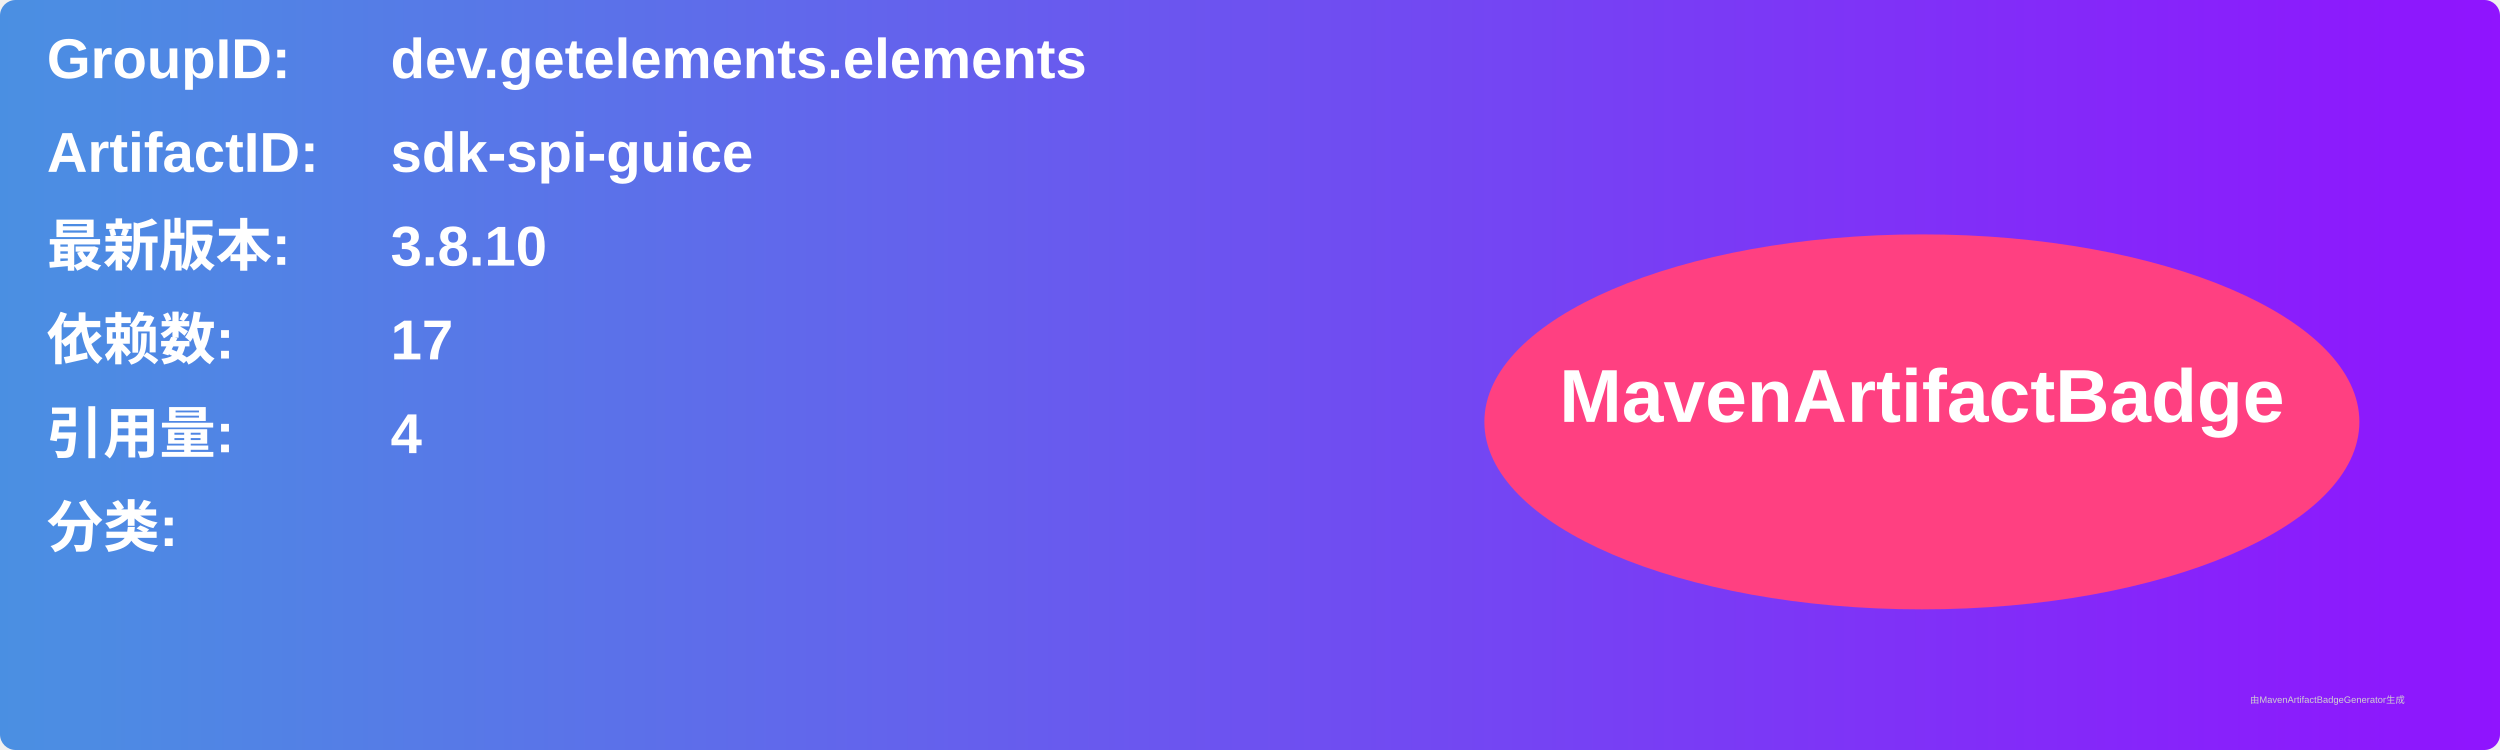
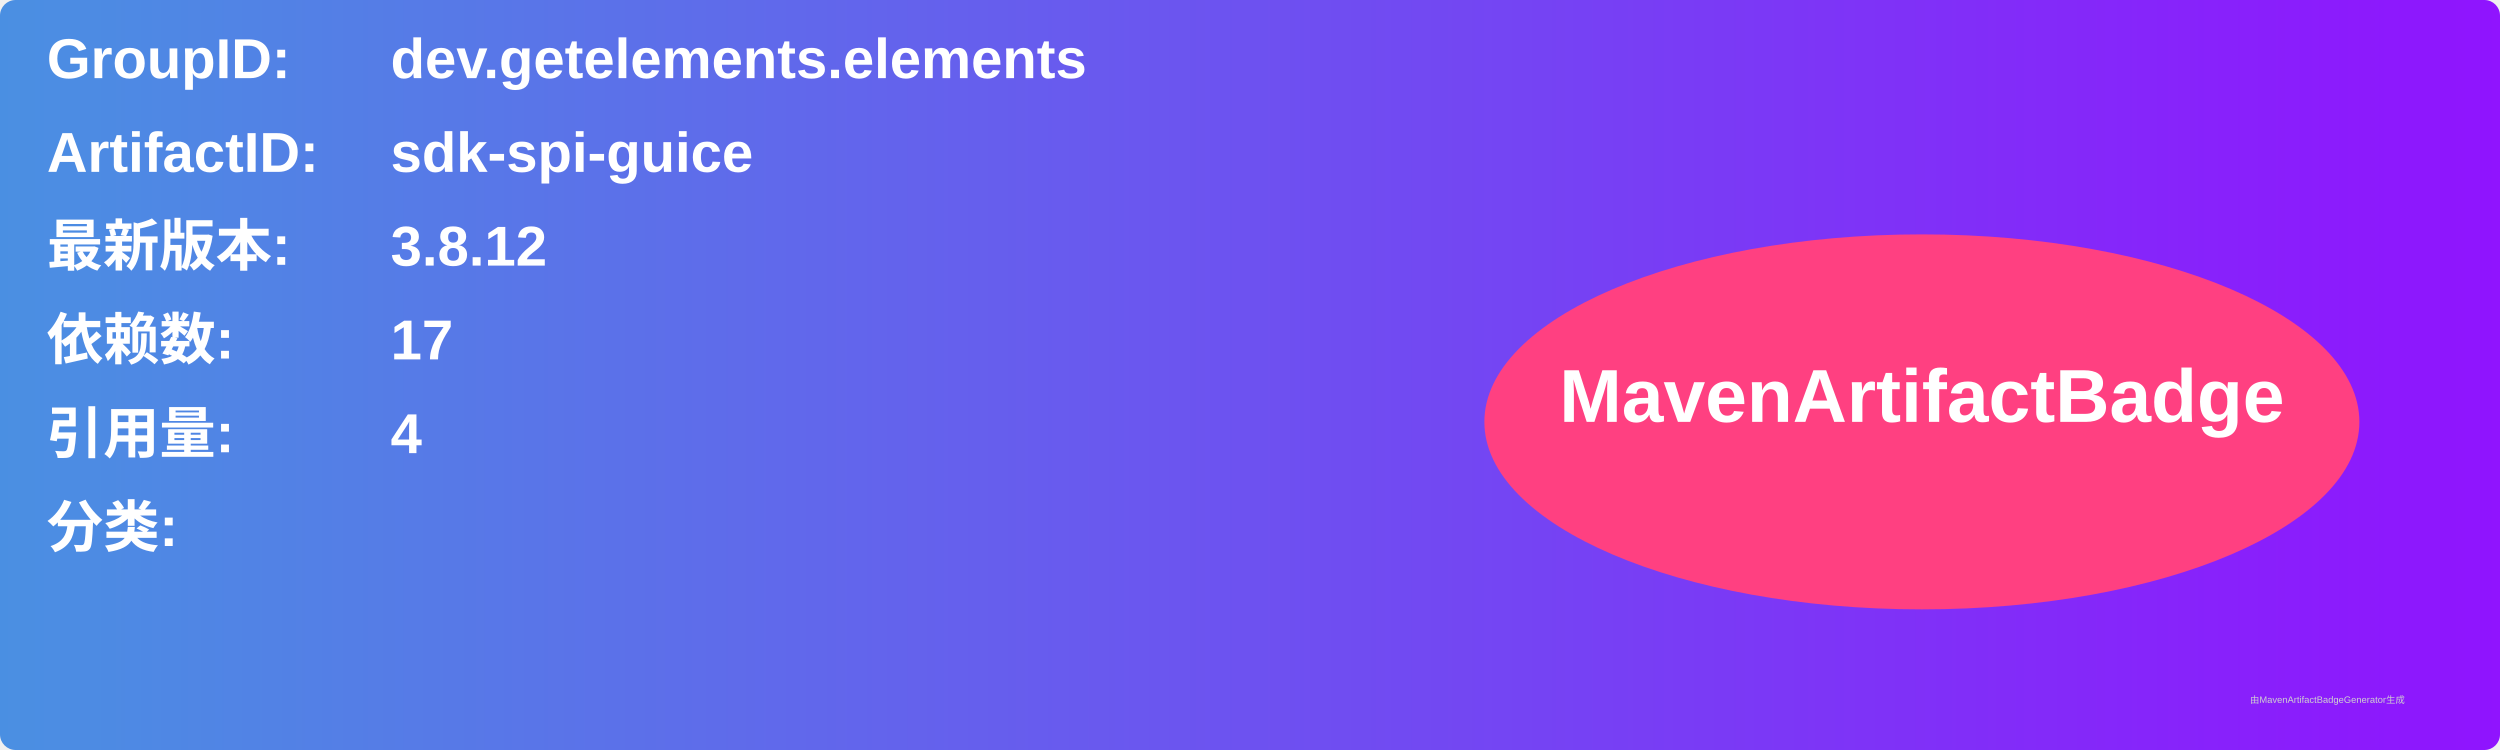
<svg xmlns="http://www.w3.org/2000/svg" width="800" height="240" viewBox="0 0 800 240">
  <linearGradient id="grad" x1="0%" y1="0%" x2="100%" y2="0%">
    <stop offset="0%" stop-color="#4a90e2" />
    <stop offset="100%" stop-color="#9013fe" />
  </linearGradient>
  <rect width="100%" height="100%" rx="5" ry="5" fill="url(#grad)" />
  <g transform="translate(15, 15)">
    <text x="0" y="10" font-family="Arial" font-size="18" fill="white" font-weight="bold" width="260">GroupID:</text>
    <text x="110" y="10" font-family="Arial" font-size="18" fill="white" font-weight="bold" width="460">dev.getelements.elements</text>
    <text x="0" y="40" font-family="Arial" font-size="18" fill="white" font-weight="bold" width="260">ArtifactID:</text>
    <text x="110" y="40" font-family="Arial" font-size="18" fill="white" font-weight="bold" width="460">sdk-spi-guice</text>
    <text x="0" y="70" font-family="Arial" font-size="18" fill="white" font-weight="bold">最新版本:</text>
    <text x="110" y="70" font-family="Arial" font-size="18" fill="white" font-weight="bold">
-       <tspan font-weight="bold">3.8.10</tspan>
+       <tspan font-weight="bold">3.8.12</tspan>
    </text>
    <text x="0" y="100" font-family="Arial" font-size="18" fill="white" font-weight="bold">依赖数: </text>
    <text x="110" y="100" font-family="Arial" font-size="18" fill="white">
      <tspan font-weight="bold">17</tspan>
    </text>
    <text x="0" y="130" font-family="Arial" font-size="18" fill="white" font-weight="bold">引用量: </text>
    <text x="110" y="130" font-family="Arial" font-size="18" fill="white">
      <tspan font-weight="bold">4</tspan>
    </text>
    <text x="0" y="160" font-family="Arial" font-size="18" fill="white" font-weight="bold">分类:</text>
    <text x="10" y="190" font-family="Arial" font-size="10" fill="white">
      <tspan font-weight="bold" />
    </text>
    <ellipse cx="600" cy="120" rx="140" ry="60" fill="#ff4081" />
    <text x="600" y="120" text-anchor="middle" font-family="Arial" font-size="24" fill="white" font-weight="bold">MavenArtifactBadge</text>
  </g>
  <text x="720" y="225" font-family="Arial" font-size="3" fill="#d0d0d0">由MavenArtifactBadgeGenerator生成</text>
</svg>
